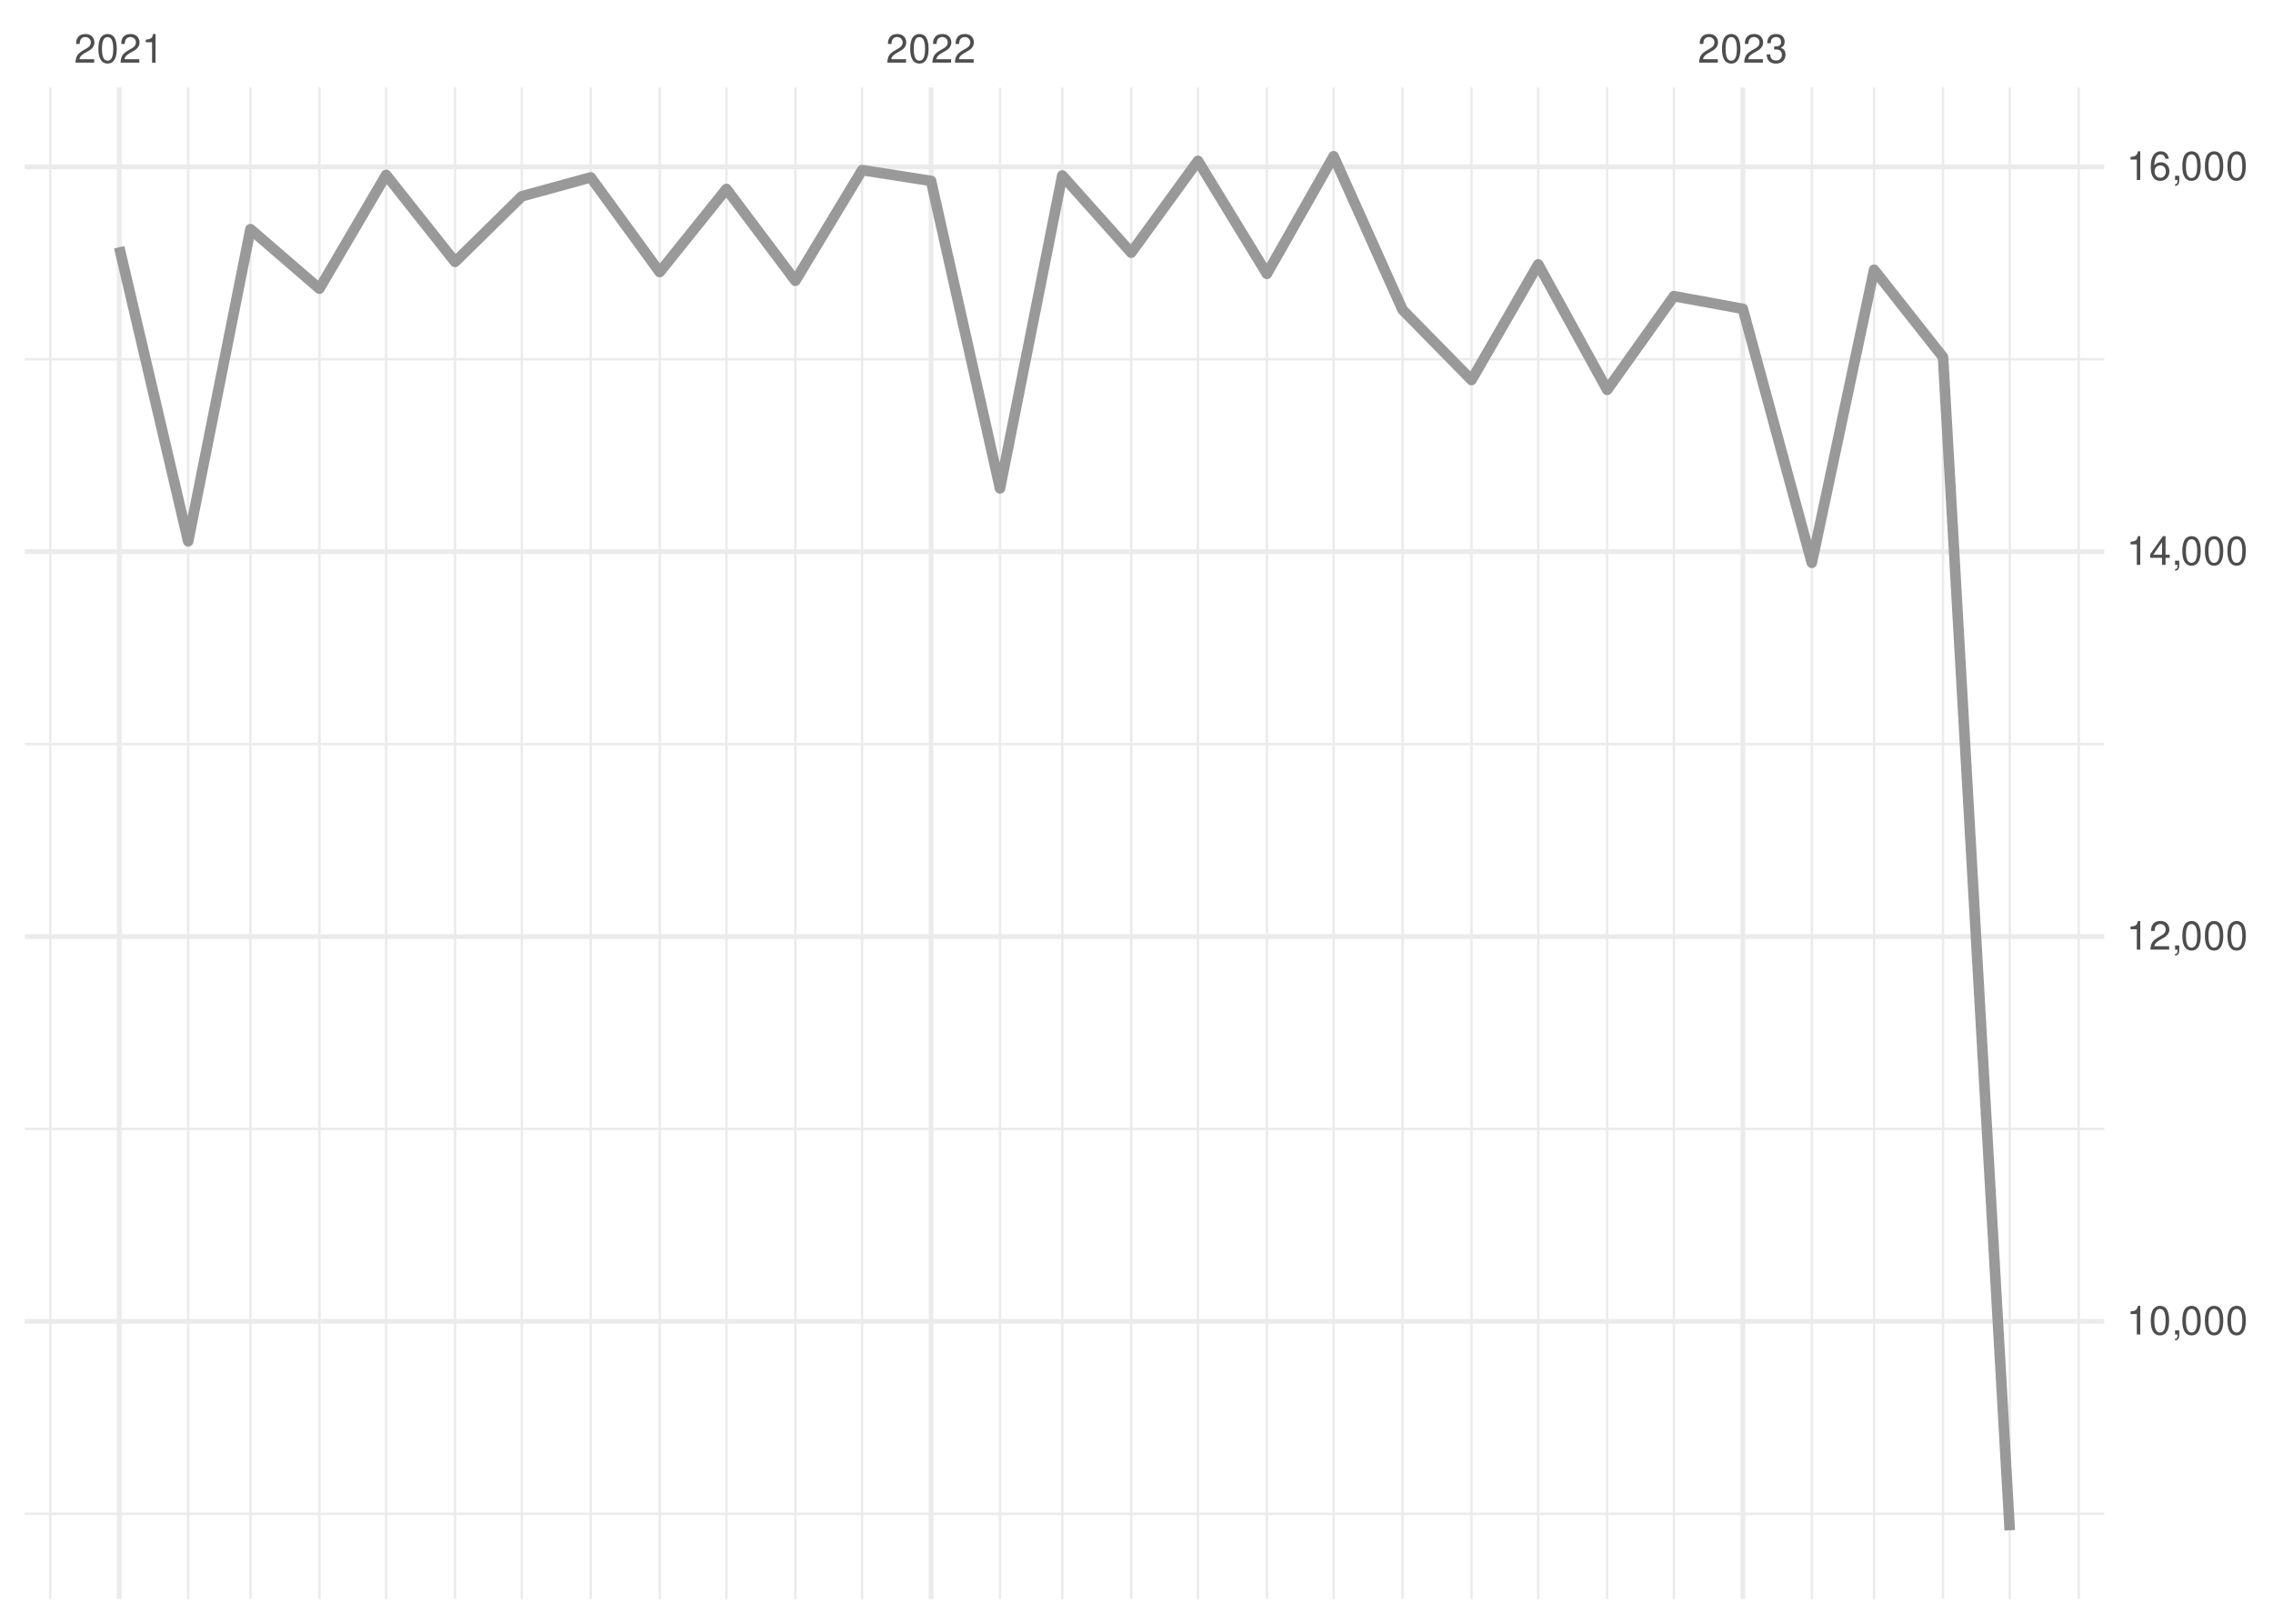
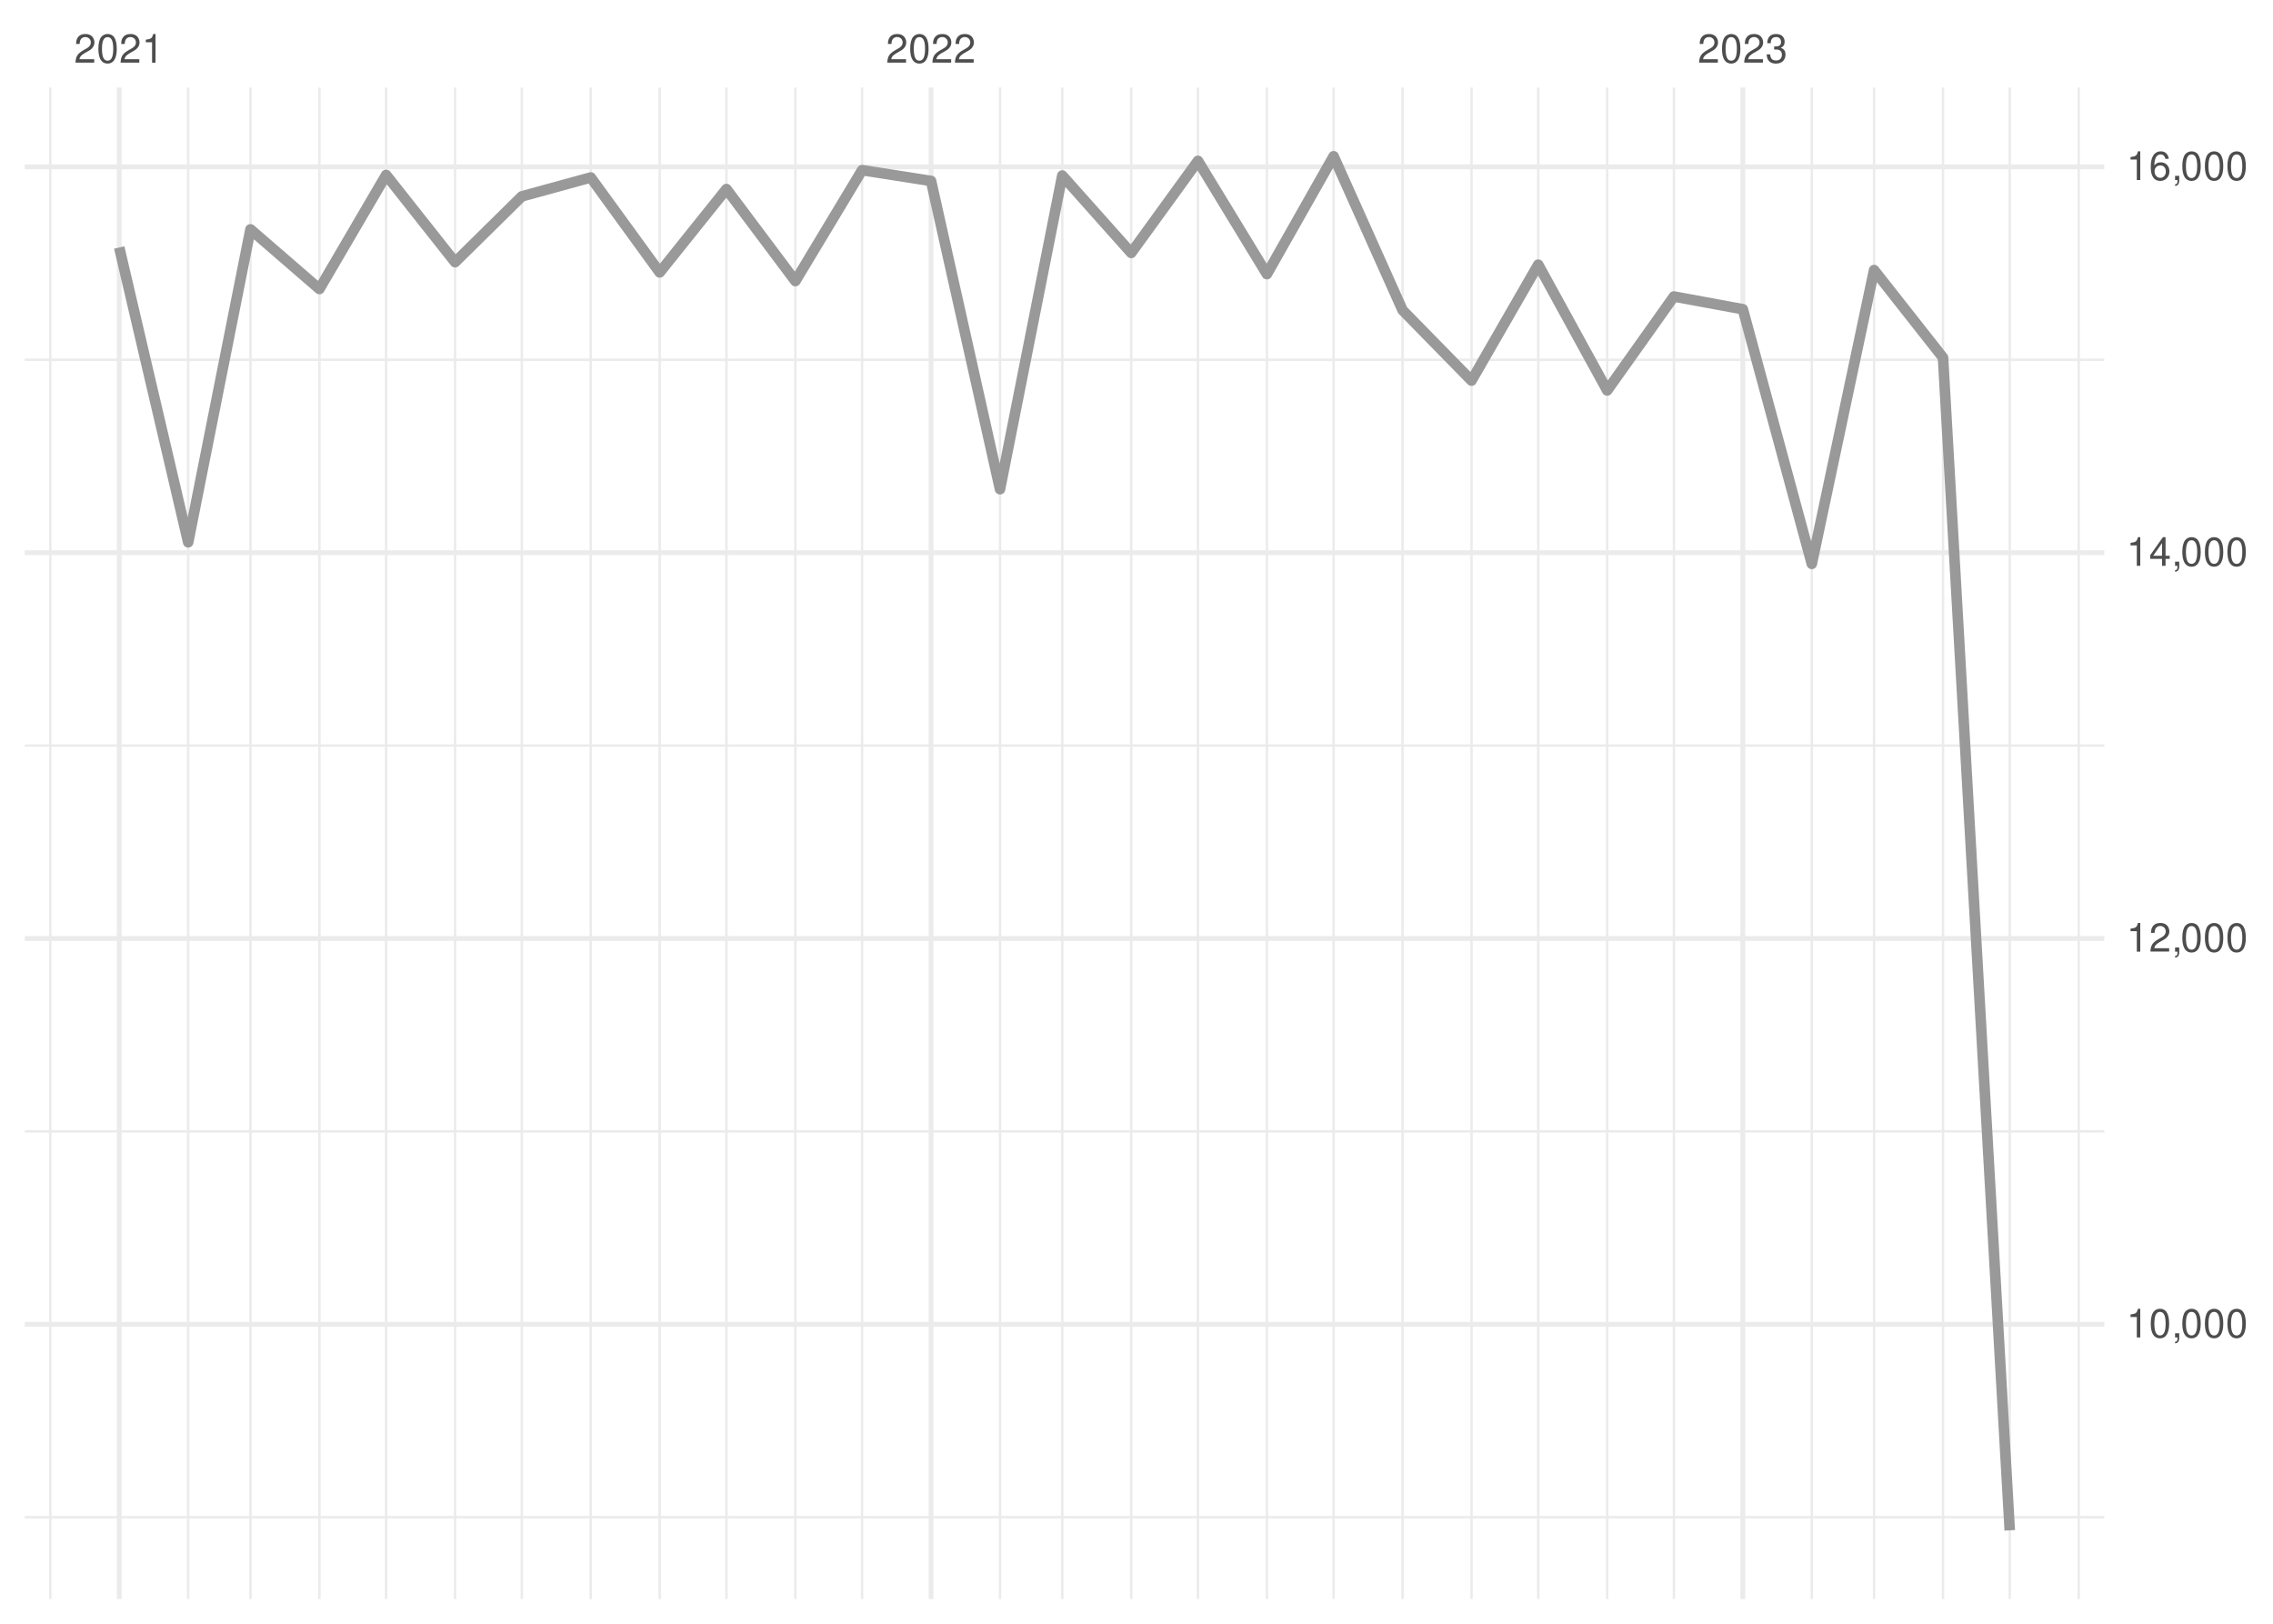
<svg xmlns="http://www.w3.org/2000/svg" xmlns:xlink="http://www.w3.org/1999/xlink" width="504pt" height="360pt" viewBox="0 0 504 360" version="1.1">
  <defs>
    <g>
      <symbol overflow="visible" id="glyph0-0">
        <path style="stroke:none;" d="" />
      </symbol>
      <symbol overflow="visible" id="glyph0-1">
        <path style="stroke:none;" d="M 4.453 -0.766 L 1.172 -0.766 C 1.25 -1.297 1.531 -1.625 2.297 -2.094 L 3.172 -2.594 C 4.047 -3.062 4.5 -3.719 4.5 -4.5 C 4.5 -5.031 4.281 -5.531 3.922 -5.875 C 3.547 -6.203 3.094 -6.359 2.5 -6.359 C 1.703 -6.359 1.125 -6.078 0.781 -5.531 C 0.547 -5.203 0.453 -4.797 0.438 -4.156 L 1.219 -4.156 C 1.234 -4.594 1.297 -4.844 1.406 -5.062 C 1.594 -5.438 2 -5.688 2.469 -5.688 C 3.172 -5.688 3.703 -5.172 3.703 -4.484 C 3.703 -3.969 3.406 -3.531 2.859 -3.219 L 2.047 -2.75 C 0.75 -2 0.375 -1.406 0.297 -0.016 L 4.453 -0.016 Z M 4.453 -0.766 " />
      </symbol>
      <symbol overflow="visible" id="glyph0-2">
        <path style="stroke:none;" d="M 2.422 -6.359 C 1.844 -6.359 1.312 -6.094 0.984 -5.672 C 0.578 -5.109 0.375 -4.25 0.375 -3.078 C 0.375 -0.938 1.078 0.203 2.422 0.203 C 3.734 0.203 4.453 -0.938 4.453 -3.031 C 4.453 -4.25 4.266 -5.078 3.859 -5.672 C 3.531 -6.109 3.016 -6.359 2.422 -6.359 Z M 2.422 -5.672 C 3.25 -5.672 3.672 -4.828 3.672 -3.094 C 3.672 -1.281 3.266 -0.438 2.406 -0.438 C 1.578 -0.438 1.172 -1.312 1.172 -3.062 C 1.172 -4.828 1.578 -5.672 2.422 -5.672 Z M 2.422 -5.672 " />
      </symbol>
      <symbol overflow="visible" id="glyph0-3">
        <path style="stroke:none;" d="M 2.281 -4.531 L 2.281 0 L 3.047 0 L 3.047 -6.359 L 2.547 -6.359 C 2.266 -5.391 2.094 -5.25 0.891 -5.094 L 0.891 -4.531 Z M 2.281 -4.531 " />
      </symbol>
      <symbol overflow="visible" id="glyph0-4">
        <path style="stroke:none;" d="M 1.938 -2.922 L 2.359 -2.922 C 3.203 -2.922 3.656 -2.531 3.656 -1.766 C 3.656 -0.969 3.172 -0.484 2.375 -0.484 C 1.516 -0.484 1.109 -0.922 1.062 -1.844 L 0.281 -1.844 C 0.312 -1.344 0.406 -1 0.547 -0.719 C 0.875 -0.109 1.484 0.203 2.344 0.203 C 3.625 0.203 4.453 -0.578 4.453 -1.781 C 4.453 -2.594 4.141 -3.031 3.391 -3.297 C 3.969 -3.531 4.266 -3.969 4.266 -4.609 C 4.266 -5.703 3.547 -6.359 2.359 -6.359 C 1.109 -6.359 0.438 -5.656 0.406 -4.312 L 1.188 -4.312 C 1.203 -4.703 1.234 -4.922 1.328 -5.109 C 1.5 -5.469 1.891 -5.688 2.375 -5.688 C 3.062 -5.688 3.469 -5.266 3.469 -4.578 C 3.469 -4.141 3.312 -3.859 2.969 -3.719 C 2.766 -3.625 2.484 -3.594 1.938 -3.578 Z M 1.938 -2.922 " />
      </symbol>
      <symbol overflow="visible" id="glyph0-5">
        <path style="stroke:none;" d="M 0.766 -0.922 L 0.766 0 L 1.297 0 L 1.297 0.156 C 1.297 0.766 1.172 0.938 0.766 0.953 L 0.766 1.297 C 1.344 1.312 1.688 0.891 1.688 0.141 L 1.688 -0.922 Z M 0.766 -0.922 " />
      </symbol>
      <symbol overflow="visible" id="glyph0-6">
        <path style="stroke:none;" d="M 2.875 -1.547 L 2.875 0 L 3.656 0 L 3.656 -1.547 L 4.578 -1.547 L 4.578 -2.234 L 3.656 -2.234 L 3.656 -6.359 L 3.078 -6.359 L 0.25 -2.359 L 0.25 -1.547 Z M 2.875 -2.234 L 0.922 -2.234 L 2.875 -5.047 Z M 2.875 -2.234 " />
      </symbol>
      <symbol overflow="visible" id="glyph0-7">
        <path style="stroke:none;" d="M 4.375 -4.703 C 4.234 -5.75 3.562 -6.359 2.609 -6.359 C 1.922 -6.359 1.312 -6.031 0.938 -5.453 C 0.547 -4.828 0.375 -4.062 0.375 -2.906 C 0.375 -1.828 0.531 -1.156 0.906 -0.594 C 1.234 -0.078 1.781 0.203 2.469 0.203 C 3.656 0.203 4.516 -0.688 4.516 -1.922 C 4.516 -3.094 3.719 -3.922 2.609 -3.922 C 1.984 -3.922 1.5 -3.688 1.172 -3.234 C 1.172 -4.797 1.672 -5.672 2.562 -5.672 C 3.109 -5.672 3.484 -5.328 3.609 -4.703 Z M 2.5 -3.234 C 3.25 -3.234 3.719 -2.703 3.719 -1.859 C 3.719 -1.062 3.188 -0.484 2.484 -0.484 C 1.766 -0.484 1.219 -1.094 1.219 -1.906 C 1.219 -2.688 1.734 -3.234 2.5 -3.234 Z M 2.5 -3.234 " />
      </symbol>
    </g>
    <clipPath id="clip1">
-       <path d="M 5.48 335 L 466.59 335 L 466.59 336 L 5.48 336 Z M 5.48 335 " />
+       <path d="M 5.48 336 L 466.59 336 L 466.59 337 L 5.48 337 Z M 5.48 336 " />
    </clipPath>
    <clipPath id="clip2">
-       <path d="M 5.48 250 L 466.59 250 L 466.59 251 L 5.48 251 Z M 5.48 250 " />
+       <path d="M 5.48 250 L 466.59 250 L 466.59 252 L 5.48 252 Z M 5.48 250 " />
    </clipPath>
    <clipPath id="clip3">
-       <path d="M 5.48 164 L 466.59 164 L 466.59 166 L 5.48 166 Z M 5.48 164 " />
+       <path d="M 5.48 165 L 466.59 165 L 466.59 166 L 5.48 166 Z M 5.48 165 " />
    </clipPath>
    <clipPath id="clip4">
-       <path d="M 5.48 79 L 466.59 79 L 466.59 80 L 5.48 80 Z M 5.48 79 " />
+       <path d="M 5.48 79 L 466.59 79 L 466.59 81 L 5.48 81 Z M 5.48 79 " />
    </clipPath>
    <clipPath id="clip5">
      <path d="M 10 19.41 L 12 19.41 L 12 354.52 L 10 354.52 Z M 10 19.41 " />
    </clipPath>
    <clipPath id="clip6">
      <path d="M 41 19.41 L 42 19.41 L 42 354.52 L 41 354.52 Z M 41 19.41 " />
    </clipPath>
    <clipPath id="clip7">
      <path d="M 55 19.41 L 56 19.41 L 56 354.52 L 55 354.52 Z M 55 19.41 " />
    </clipPath>
    <clipPath id="clip8">
      <path d="M 70 19.41 L 72 19.41 L 72 354.52 L 70 354.52 Z M 70 19.41 " />
    </clipPath>
    <clipPath id="clip9">
      <path d="M 85 19.41 L 86 19.41 L 86 354.52 L 85 354.52 Z M 85 19.41 " />
    </clipPath>
    <clipPath id="clip10">
      <path d="M 100 19.41 L 102 19.41 L 102 354.52 L 100 354.52 Z M 100 19.41 " />
    </clipPath>
    <clipPath id="clip11">
      <path d="M 115 19.41 L 116 19.41 L 116 354.52 L 115 354.52 Z M 115 19.41 " />
    </clipPath>
    <clipPath id="clip12">
      <path d="M 130 19.41 L 132 19.41 L 132 354.52 L 130 354.52 Z M 130 19.41 " />
    </clipPath>
    <clipPath id="clip13">
      <path d="M 146 19.41 L 147 19.41 L 147 354.52 L 146 354.52 Z M 146 19.41 " />
    </clipPath>
    <clipPath id="clip14">
      <path d="M 160 19.41 L 162 19.41 L 162 354.52 L 160 354.52 Z M 160 19.41 " />
    </clipPath>
    <clipPath id="clip15">
      <path d="M 176 19.41 L 177 19.41 L 177 354.52 L 176 354.52 Z M 176 19.41 " />
    </clipPath>
    <clipPath id="clip16">
      <path d="M 190 19.41 L 192 19.41 L 192 354.52 L 190 354.52 Z M 190 19.41 " />
    </clipPath>
    <clipPath id="clip17">
      <path d="M 221 19.41 L 222 19.41 L 222 354.52 L 221 354.52 Z M 221 19.41 " />
    </clipPath>
    <clipPath id="clip18">
      <path d="M 235 19.41 L 236 19.41 L 236 354.52 L 235 354.52 Z M 235 19.41 " />
    </clipPath>
    <clipPath id="clip19">
      <path d="M 250 19.41 L 252 19.41 L 252 354.52 L 250 354.52 Z M 250 19.41 " />
    </clipPath>
    <clipPath id="clip20">
      <path d="M 265 19.41 L 266 19.41 L 266 354.52 L 265 354.52 Z M 265 19.41 " />
    </clipPath>
    <clipPath id="clip21">
      <path d="M 280 19.41 L 282 19.41 L 282 354.52 L 280 354.52 Z M 280 19.41 " />
    </clipPath>
    <clipPath id="clip22">
      <path d="M 295 19.41 L 296 19.41 L 296 354.52 L 295 354.52 Z M 295 19.41 " />
    </clipPath>
    <clipPath id="clip23">
      <path d="M 310 19.41 L 312 19.41 L 312 354.52 L 310 354.52 Z M 310 19.41 " />
    </clipPath>
    <clipPath id="clip24">
      <path d="M 326 19.41 L 327 19.41 L 327 354.52 L 326 354.52 Z M 326 19.41 " />
    </clipPath>
    <clipPath id="clip25">
      <path d="M 340 19.41 L 342 19.41 L 342 354.52 L 340 354.52 Z M 340 19.41 " />
    </clipPath>
    <clipPath id="clip26">
      <path d="M 356 19.41 L 357 19.41 L 357 354.52 L 356 354.52 Z M 356 19.41 " />
    </clipPath>
    <clipPath id="clip27">
      <path d="M 370 19.41 L 372 19.41 L 372 354.52 L 370 354.52 Z M 370 19.41 " />
    </clipPath>
    <clipPath id="clip28">
      <path d="M 401 19.41 L 403 19.41 L 403 354.52 L 401 354.52 Z M 401 19.41 " />
    </clipPath>
    <clipPath id="clip29">
      <path d="M 415 19.41 L 416 19.41 L 416 354.52 L 415 354.52 Z M 415 19.41 " />
    </clipPath>
    <clipPath id="clip30">
      <path d="M 430 19.41 L 432 19.41 L 432 354.52 L 430 354.52 Z M 430 19.41 " />
    </clipPath>
    <clipPath id="clip31">
      <path d="M 445 19.41 L 446 19.41 L 446 354.52 L 445 354.52 Z M 445 19.41 " />
    </clipPath>
    <clipPath id="clip32">
      <path d="M 460 19.41 L 462 19.41 L 462 354.52 L 460 354.52 Z M 460 19.41 " />
    </clipPath>
    <clipPath id="clip33">
-       <path d="M 5.48 292 L 466.59 292 L 466.59 294 L 5.48 294 Z M 5.48 292 " />
+       <path d="M 5.48 293 L 466.59 293 L 466.59 295 L 5.48 295 Z M 5.48 293 " />
    </clipPath>
    <clipPath id="clip34">
      <path d="M 5.48 207 L 466.59 207 L 466.59 209 L 5.48 209 Z M 5.48 207 " />
    </clipPath>
    <clipPath id="clip35">
-       <path d="M 5.48 121 L 466.59 121 L 466.59 123 L 5.48 123 Z M 5.48 121 " />
+       <path d="M 5.48 122 L 466.59 122 L 466.59 124 L 5.48 124 Z M 5.48 122 " />
    </clipPath>
    <clipPath id="clip36">
      <path d="M 5.48 36 L 466.59 36 L 466.59 38 L 5.48 38 Z M 5.48 36 " />
    </clipPath>
    <clipPath id="clip37">
      <path d="M 25 19.41 L 27 19.41 L 27 354.52 L 25 354.52 Z M 25 19.41 " />
    </clipPath>
    <clipPath id="clip38">
      <path d="M 205 19.41 L 207 19.41 L 207 354.52 L 205 354.52 Z M 205 19.41 " />
    </clipPath>
    <clipPath id="clip39">
      <path d="M 385 19.41 L 387 19.41 L 387 354.52 L 385 354.52 Z M 385 19.41 " />
    </clipPath>
  </defs>
  <g id="surface26">
    <rect x="0" y="0" width="504" height="360" style="fill:rgb(100%,100%,100%);fill-opacity:1;stroke:none;" />
    <g clip-path="url(#clip1)" clip-rule="nonzero">
-       <path style="fill:none;stroke-width:0.533;stroke-linecap:butt;stroke-linejoin:round;stroke:rgb(92.157%,92.157%,92.157%);stroke-opacity:1;stroke-miterlimit:10;" d="M 5.48 335.621 L 466.59 335.621 " />
+       <path style="fill:none;stroke-width:0.533;stroke-linecap:butt;stroke-linejoin:round;stroke:rgb(92.157%,92.157%,92.157%);stroke-opacity:1;stroke-miterlimit:10;" d="M 5.48 336.379 L 466.59 336.379 " />
    </g>
    <g clip-path="url(#clip2)" clip-rule="nonzero">
-       <path style="fill:none;stroke-width:0.533;stroke-linecap:butt;stroke-linejoin:round;stroke:rgb(92.157%,92.157%,92.157%);stroke-opacity:1;stroke-miterlimit:10;" d="M 5.48 250.297 L 466.59 250.297 " />
+       <path style="fill:none;stroke-width:0.533;stroke-linecap:butt;stroke-linejoin:round;stroke:rgb(92.157%,92.157%,92.157%);stroke-opacity:1;stroke-miterlimit:10;" d="M 5.48 250.84 L 466.59 250.84 " />
    </g>
    <g clip-path="url(#clip3)" clip-rule="nonzero">
-       <path style="fill:none;stroke-width:0.533;stroke-linecap:butt;stroke-linejoin:round;stroke:rgb(92.157%,92.157%,92.157%);stroke-opacity:1;stroke-miterlimit:10;" d="M 5.48 164.973 L 466.59 164.973 " />
+       <path style="fill:none;stroke-width:0.533;stroke-linecap:butt;stroke-linejoin:round;stroke:rgb(92.157%,92.157%,92.157%);stroke-opacity:1;stroke-miterlimit:10;" d="M 5.48 165.305 L 466.59 165.305 " />
    </g>
    <g clip-path="url(#clip4)" clip-rule="nonzero">
-       <path style="fill:none;stroke-width:0.533;stroke-linecap:butt;stroke-linejoin:round;stroke:rgb(92.157%,92.157%,92.157%);stroke-opacity:1;stroke-miterlimit:10;" d="M 5.48 79.652 L 466.59 79.652 " />
+       <path style="fill:none;stroke-width:0.533;stroke-linecap:butt;stroke-linejoin:round;stroke:rgb(92.157%,92.157%,92.157%);stroke-opacity:1;stroke-miterlimit:10;" d="M 5.48 79.766 L 466.59 79.766 " />
    </g>
    <g clip-path="url(#clip5)" clip-rule="nonzero">
      <path style="fill:none;stroke-width:0.533;stroke-linecap:butt;stroke-linejoin:round;stroke:rgb(92.157%,92.157%,92.157%);stroke-opacity:1;stroke-miterlimit:10;" d="M 11.152 354.52 L 11.152 19.41 " />
    </g>
    <g clip-path="url(#clip6)" clip-rule="nonzero">
      <path style="fill:none;stroke-width:0.533;stroke-linecap:butt;stroke-linejoin:round;stroke:rgb(92.157%,92.157%,92.157%);stroke-opacity:1;stroke-miterlimit:10;" d="M 41.727 354.52 L 41.727 19.41 " />
    </g>
    <g clip-path="url(#clip7)" clip-rule="nonzero">
      <path style="fill:none;stroke-width:0.533;stroke-linecap:butt;stroke-linejoin:round;stroke:rgb(92.157%,92.157%,92.157%);stroke-opacity:1;stroke-miterlimit:10;" d="M 55.535 354.52 L 55.535 19.41 " />
    </g>
    <g clip-path="url(#clip8)" clip-rule="nonzero">
      <path style="fill:none;stroke-width:0.533;stroke-linecap:butt;stroke-linejoin:round;stroke:rgb(92.157%,92.157%,92.157%);stroke-opacity:1;stroke-miterlimit:10;" d="M 70.824 354.52 L 70.824 19.41 " />
    </g>
    <g clip-path="url(#clip9)" clip-rule="nonzero">
      <path style="fill:none;stroke-width:0.533;stroke-linecap:butt;stroke-linejoin:round;stroke:rgb(92.157%,92.157%,92.157%);stroke-opacity:1;stroke-miterlimit:10;" d="M 85.617 354.52 L 85.617 19.41 " />
    </g>
    <g clip-path="url(#clip10)" clip-rule="nonzero">
      <path style="fill:none;stroke-width:0.533;stroke-linecap:butt;stroke-linejoin:round;stroke:rgb(92.157%,92.157%,92.157%);stroke-opacity:1;stroke-miterlimit:10;" d="M 100.906 354.52 L 100.906 19.41 " />
    </g>
    <g clip-path="url(#clip11)" clip-rule="nonzero">
      <path style="fill:none;stroke-width:0.533;stroke-linecap:butt;stroke-linejoin:round;stroke:rgb(92.157%,92.157%,92.157%);stroke-opacity:1;stroke-miterlimit:10;" d="M 115.703 354.52 L 115.703 19.41 " />
    </g>
    <g clip-path="url(#clip12)" clip-rule="nonzero">
      <path style="fill:none;stroke-width:0.533;stroke-linecap:butt;stroke-linejoin:round;stroke:rgb(92.157%,92.157%,92.157%);stroke-opacity:1;stroke-miterlimit:10;" d="M 130.988 354.52 L 130.988 19.41 " />
    </g>
    <g clip-path="url(#clip13)" clip-rule="nonzero">
      <path style="fill:none;stroke-width:0.533;stroke-linecap:butt;stroke-linejoin:round;stroke:rgb(92.157%,92.157%,92.157%);stroke-opacity:1;stroke-miterlimit:10;" d="M 146.277 354.52 L 146.277 19.41 " />
    </g>
    <g clip-path="url(#clip14)" clip-rule="nonzero">
      <path style="fill:none;stroke-width:0.533;stroke-linecap:butt;stroke-linejoin:round;stroke:rgb(92.157%,92.157%,92.157%);stroke-opacity:1;stroke-miterlimit:10;" d="M 161.074 354.52 L 161.074 19.41 " />
    </g>
    <g clip-path="url(#clip15)" clip-rule="nonzero">
      <path style="fill:none;stroke-width:0.533;stroke-linecap:butt;stroke-linejoin:round;stroke:rgb(92.157%,92.157%,92.157%);stroke-opacity:1;stroke-miterlimit:10;" d="M 176.359 354.52 L 176.359 19.41 " />
    </g>
    <g clip-path="url(#clip16)" clip-rule="nonzero">
      <path style="fill:none;stroke-width:0.533;stroke-linecap:butt;stroke-linejoin:round;stroke:rgb(92.157%,92.157%,92.157%);stroke-opacity:1;stroke-miterlimit:10;" d="M 191.156 354.52 L 191.156 19.41 " />
    </g>
    <g clip-path="url(#clip17)" clip-rule="nonzero">
      <path style="fill:none;stroke-width:0.533;stroke-linecap:butt;stroke-linejoin:round;stroke:rgb(92.157%,92.157%,92.157%);stroke-opacity:1;stroke-miterlimit:10;" d="M 221.734 354.52 L 221.734 19.41 " />
    </g>
    <g clip-path="url(#clip18)" clip-rule="nonzero">
      <path style="fill:none;stroke-width:0.533;stroke-linecap:butt;stroke-linejoin:round;stroke:rgb(92.157%,92.157%,92.157%);stroke-opacity:1;stroke-miterlimit:10;" d="M 235.543 354.52 L 235.543 19.41 " />
    </g>
    <g clip-path="url(#clip19)" clip-rule="nonzero">
      <path style="fill:none;stroke-width:0.533;stroke-linecap:butt;stroke-linejoin:round;stroke:rgb(92.157%,92.157%,92.157%);stroke-opacity:1;stroke-miterlimit:10;" d="M 250.828 354.52 L 250.828 19.41 " />
    </g>
    <g clip-path="url(#clip20)" clip-rule="nonzero">
      <path style="fill:none;stroke-width:0.533;stroke-linecap:butt;stroke-linejoin:round;stroke:rgb(92.157%,92.157%,92.157%);stroke-opacity:1;stroke-miterlimit:10;" d="M 265.625 354.52 L 265.625 19.41 " />
    </g>
    <g clip-path="url(#clip21)" clip-rule="nonzero">
      <path style="fill:none;stroke-width:0.533;stroke-linecap:butt;stroke-linejoin:round;stroke:rgb(92.157%,92.157%,92.157%);stroke-opacity:1;stroke-miterlimit:10;" d="M 280.914 354.52 L 280.914 19.41 " />
    </g>
    <g clip-path="url(#clip22)" clip-rule="nonzero">
      <path style="fill:none;stroke-width:0.533;stroke-linecap:butt;stroke-linejoin:round;stroke:rgb(92.157%,92.157%,92.157%);stroke-opacity:1;stroke-miterlimit:10;" d="M 295.707 354.52 L 295.707 19.41 " />
    </g>
    <g clip-path="url(#clip23)" clip-rule="nonzero">
      <path style="fill:none;stroke-width:0.533;stroke-linecap:butt;stroke-linejoin:round;stroke:rgb(92.157%,92.157%,92.157%);stroke-opacity:1;stroke-miterlimit:10;" d="M 310.996 354.52 L 310.996 19.41 " />
    </g>
    <g clip-path="url(#clip24)" clip-rule="nonzero">
      <path style="fill:none;stroke-width:0.533;stroke-linecap:butt;stroke-linejoin:round;stroke:rgb(92.157%,92.157%,92.157%);stroke-opacity:1;stroke-miterlimit:10;" d="M 326.285 354.52 L 326.285 19.41 " />
    </g>
    <g clip-path="url(#clip25)" clip-rule="nonzero">
      <path style="fill:none;stroke-width:0.533;stroke-linecap:butt;stroke-linejoin:round;stroke:rgb(92.157%,92.157%,92.157%);stroke-opacity:1;stroke-miterlimit:10;" d="M 341.078 354.52 L 341.078 19.41 " />
    </g>
    <g clip-path="url(#clip26)" clip-rule="nonzero">
      <path style="fill:none;stroke-width:0.533;stroke-linecap:butt;stroke-linejoin:round;stroke:rgb(92.157%,92.157%,92.157%);stroke-opacity:1;stroke-miterlimit:10;" d="M 356.367 354.52 L 356.367 19.41 " />
    </g>
    <g clip-path="url(#clip27)" clip-rule="nonzero">
      <path style="fill:none;stroke-width:0.533;stroke-linecap:butt;stroke-linejoin:round;stroke:rgb(92.157%,92.157%,92.157%);stroke-opacity:1;stroke-miterlimit:10;" d="M 371.16 354.52 L 371.16 19.41 " />
    </g>
    <g clip-path="url(#clip28)" clip-rule="nonzero">
      <path style="fill:none;stroke-width:0.533;stroke-linecap:butt;stroke-linejoin:round;stroke:rgb(92.157%,92.157%,92.157%);stroke-opacity:1;stroke-miterlimit:10;" d="M 401.738 354.52 L 401.738 19.41 " />
    </g>
    <g clip-path="url(#clip29)" clip-rule="nonzero">
      <path style="fill:none;stroke-width:0.533;stroke-linecap:butt;stroke-linejoin:round;stroke:rgb(92.157%,92.157%,92.157%);stroke-opacity:1;stroke-miterlimit:10;" d="M 415.547 354.52 L 415.547 19.41 " />
    </g>
    <g clip-path="url(#clip30)" clip-rule="nonzero">
      <path style="fill:none;stroke-width:0.533;stroke-linecap:butt;stroke-linejoin:round;stroke:rgb(92.157%,92.157%,92.157%);stroke-opacity:1;stroke-miterlimit:10;" d="M 430.836 354.52 L 430.836 19.41 " />
    </g>
    <g clip-path="url(#clip31)" clip-rule="nonzero">
      <path style="fill:none;stroke-width:0.533;stroke-linecap:butt;stroke-linejoin:round;stroke:rgb(92.157%,92.157%,92.157%);stroke-opacity:1;stroke-miterlimit:10;" d="M 445.629 354.52 L 445.629 19.41 " />
    </g>
    <g clip-path="url(#clip32)" clip-rule="nonzero">
      <path style="fill:none;stroke-width:0.533;stroke-linecap:butt;stroke-linejoin:round;stroke:rgb(92.157%,92.157%,92.157%);stroke-opacity:1;stroke-miterlimit:10;" d="M 460.918 354.52 L 460.918 19.41 " />
    </g>
    <g clip-path="url(#clip33)" clip-rule="nonzero">
-       <path style="fill:none;stroke-width:1.067;stroke-linecap:butt;stroke-linejoin:round;stroke:rgb(92.157%,92.157%,92.157%);stroke-opacity:1;stroke-miterlimit:10;" d="M 5.48 292.957 L 466.59 292.957 " />
+       <path style="fill:none;stroke-width:1.067;stroke-linecap:butt;stroke-linejoin:round;stroke:rgb(92.157%,92.157%,92.157%);stroke-opacity:1;stroke-miterlimit:10;" d="M 5.48 293.609 L 466.59 293.609 " />
    </g>
    <g clip-path="url(#clip34)" clip-rule="nonzero">
-       <path style="fill:none;stroke-width:1.067;stroke-linecap:butt;stroke-linejoin:round;stroke:rgb(92.157%,92.157%,92.157%);stroke-opacity:1;stroke-miterlimit:10;" d="M 5.48 207.637 L 466.59 207.637 " />
+       <path style="fill:none;stroke-width:1.067;stroke-linecap:butt;stroke-linejoin:round;stroke:rgb(92.157%,92.157%,92.157%);stroke-opacity:1;stroke-miterlimit:10;" d="M 5.48 208.074 L 466.59 208.074 " />
    </g>
    <g clip-path="url(#clip35)" clip-rule="nonzero">
-       <path style="fill:none;stroke-width:1.067;stroke-linecap:butt;stroke-linejoin:round;stroke:rgb(92.157%,92.157%,92.157%);stroke-opacity:1;stroke-miterlimit:10;" d="M 5.48 122.312 L 466.59 122.312 " />
+       <path style="fill:none;stroke-width:1.067;stroke-linecap:butt;stroke-linejoin:round;stroke:rgb(92.157%,92.157%,92.157%);stroke-opacity:1;stroke-miterlimit:10;" d="M 5.48 122.535 L 466.59 122.535 " />
    </g>
    <g clip-path="url(#clip36)" clip-rule="nonzero">
-       <path style="fill:none;stroke-width:1.067;stroke-linecap:butt;stroke-linejoin:round;stroke:rgb(92.157%,92.157%,92.157%);stroke-opacity:1;stroke-miterlimit:10;" d="M 5.48 36.988 L 466.59 36.988 " />
+       <path style="fill:none;stroke-width:1.067;stroke-linecap:butt;stroke-linejoin:round;stroke:rgb(92.157%,92.157%,92.157%);stroke-opacity:1;stroke-miterlimit:10;" d="M 5.48 36.996 L 466.59 36.996 " />
    </g>
    <g clip-path="url(#clip37)" clip-rule="nonzero">
      <path style="fill:none;stroke-width:1.067;stroke-linecap:butt;stroke-linejoin:round;stroke:rgb(92.157%,92.157%,92.157%);stroke-opacity:1;stroke-miterlimit:10;" d="M 26.438 354.52 L 26.438 19.41 " />
    </g>
    <g clip-path="url(#clip38)" clip-rule="nonzero">
      <path style="fill:none;stroke-width:1.067;stroke-linecap:butt;stroke-linejoin:round;stroke:rgb(92.157%,92.157%,92.157%);stroke-opacity:1;stroke-miterlimit:10;" d="M 206.445 354.52 L 206.445 19.41 " />
    </g>
    <g clip-path="url(#clip39)" clip-rule="nonzero">
      <path style="fill:none;stroke-width:1.067;stroke-linecap:butt;stroke-linejoin:round;stroke:rgb(92.157%,92.157%,92.157%);stroke-opacity:1;stroke-miterlimit:10;" d="M 386.449 354.52 L 386.449 19.41 " />
    </g>
-     <path style="fill:none;stroke-width:2.347;stroke-linecap:butt;stroke-linejoin:round;stroke:rgb(60%,60%,60%);stroke-opacity:1;stroke-miterlimit:10;" d="M 26.438 54.82 L 41.727 120.008 L 55.535 50.812 L 70.824 63.996 L 85.617 38.781 L 100.906 58.062 L 115.703 43.516 L 130.988 39.336 L 146.277 60.324 L 161.074 41.895 L 176.359 62.246 L 191.156 37.715 L 206.445 40.105 L 221.734 108.277 L 235.543 38.91 L 250.828 56.016 L 265.625 35.668 L 280.914 60.711 L 295.707 34.645 L 310.996 68.688 L 326.285 84.258 L 341.078 58.617 L 356.367 86.434 L 371.16 65.656 L 386.449 68.473 L 401.738 124.785 L 415.547 59.812 L 430.836 79.184 L 445.629 339.289 " />
+     <path style="fill:none;stroke-width:2.347;stroke-linecap:butt;stroke-linejoin:round;stroke:rgb(60%,60%,60%);stroke-opacity:1;stroke-miterlimit:10;" d="M 26.438 54.875 L 41.727 120.223 L 55.535 50.852 L 70.824 64.07 L 85.617 38.793 L 100.906 58.125 L 115.703 43.539 L 130.988 39.348 L 146.277 60.391 L 161.074 41.914 L 176.359 62.316 L 191.156 37.723 L 206.445 40.117 L 221.734 108.461 L 235.543 38.922 L 250.828 56.07 L 265.625 35.668 L 280.914 60.773 L 295.707 34.645 L 310.996 68.773 L 326.285 84.383 L 341.078 58.68 L 356.367 86.566 L 371.16 65.738 L 386.449 68.559 L 401.738 125.016 L 415.547 59.879 L 430.836 79.293 L 445.629 339.289 " />
    <g style="fill:rgb(30.196%,30.196%,30.196%);fill-opacity:1;">
      <use xlink:href="#glyph0-1" x="16.438" y="13.896" />
      <use xlink:href="#glyph0-2" x="21.438" y="13.896" />
      <use xlink:href="#glyph0-1" x="26.438" y="13.896" />
      <use xlink:href="#glyph0-3" x="31.438" y="13.896" />
    </g>
    <g style="fill:rgb(30.196%,30.196%,30.196%);fill-opacity:1;">
      <use xlink:href="#glyph0-1" x="196.445" y="13.896" />
      <use xlink:href="#glyph0-2" x="201.445" y="13.896" />
      <use xlink:href="#glyph0-1" x="206.445" y="13.896" />
      <use xlink:href="#glyph0-1" x="211.445" y="13.896" />
    </g>
    <g style="fill:rgb(30.196%,30.196%,30.196%);fill-opacity:1;">
      <use xlink:href="#glyph0-1" x="376.449" y="13.896" />
      <use xlink:href="#glyph0-2" x="381.449" y="13.896" />
      <use xlink:href="#glyph0-1" x="386.449" y="13.896" />
      <use xlink:href="#glyph0-4" x="391.449" y="13.896" />
    </g>
    <g style="fill:rgb(30.196%,30.196%,30.196%);fill-opacity:1;">
-       <use xlink:href="#glyph0-3" x="471.52" y="295.872" />
-       <use xlink:href="#glyph0-2" x="476.52" y="295.872" />
-       <use xlink:href="#glyph0-5" x="481.52" y="295.872" />
-       <use xlink:href="#glyph0-2" x="483.52" y="295.872" />
-       <use xlink:href="#glyph0-2" x="488.52" y="295.872" />
-       <use xlink:href="#glyph0-2" x="493.52" y="295.872" />
-     </g>
-     <g style="fill:rgb(30.196%,30.196%,30.196%);fill-opacity:1;">
-       <use xlink:href="#glyph0-3" x="471.52" y="210.552" />
-       <use xlink:href="#glyph0-1" x="476.52" y="210.552" />
-       <use xlink:href="#glyph0-5" x="481.52" y="210.552" />
-       <use xlink:href="#glyph0-2" x="483.52" y="210.552" />
-       <use xlink:href="#glyph0-2" x="488.52" y="210.552" />
-       <use xlink:href="#glyph0-2" x="493.52" y="210.552" />
-     </g>
-     <g style="fill:rgb(30.196%,30.196%,30.196%);fill-opacity:1;">
-       <use xlink:href="#glyph0-3" x="471.52" y="125.228" />
-       <use xlink:href="#glyph0-6" x="476.52" y="125.228" />
-       <use xlink:href="#glyph0-5" x="481.52" y="125.228" />
-       <use xlink:href="#glyph0-2" x="483.52" y="125.228" />
-       <use xlink:href="#glyph0-2" x="488.52" y="125.228" />
-       <use xlink:href="#glyph0-2" x="493.52" y="125.228" />
-     </g>
-     <g style="fill:rgb(30.196%,30.196%,30.196%);fill-opacity:1;">
-       <use xlink:href="#glyph0-3" x="471.52" y="39.903" />
-       <use xlink:href="#glyph0-7" x="476.52" y="39.903" />
-       <use xlink:href="#glyph0-5" x="481.52" y="39.903" />
-       <use xlink:href="#glyph0-2" x="483.52" y="39.903" />
-       <use xlink:href="#glyph0-2" x="488.52" y="39.903" />
-       <use xlink:href="#glyph0-2" x="493.52" y="39.903" />
+       <use xlink:href="#glyph0-3" x="471.52" y="296.524" />
+       <use xlink:href="#glyph0-2" x="476.52" y="296.524" />
+       <use xlink:href="#glyph0-5" x="481.52" y="296.524" />
+       <use xlink:href="#glyph0-2" x="483.52" y="296.524" />
+       <use xlink:href="#glyph0-2" x="488.52" y="296.524" />
+       <use xlink:href="#glyph0-2" x="493.52" y="296.524" />
+     </g>
+     <g style="fill:rgb(30.196%,30.196%,30.196%);fill-opacity:1;">
+       <use xlink:href="#glyph0-3" x="471.52" y="210.989" />
+       <use xlink:href="#glyph0-1" x="476.52" y="210.989" />
+       <use xlink:href="#glyph0-5" x="481.52" y="210.989" />
+       <use xlink:href="#glyph0-2" x="483.52" y="210.989" />
+       <use xlink:href="#glyph0-2" x="488.52" y="210.989" />
+       <use xlink:href="#glyph0-2" x="493.52" y="210.989" />
+     </g>
+     <g style="fill:rgb(30.196%,30.196%,30.196%);fill-opacity:1;">
+       <use xlink:href="#glyph0-3" x="471.52" y="125.45" />
+       <use xlink:href="#glyph0-6" x="476.52" y="125.45" />
+       <use xlink:href="#glyph0-5" x="481.52" y="125.45" />
+       <use xlink:href="#glyph0-2" x="483.52" y="125.45" />
+       <use xlink:href="#glyph0-2" x="488.52" y="125.45" />
+       <use xlink:href="#glyph0-2" x="493.52" y="125.45" />
+     </g>
+     <g style="fill:rgb(30.196%,30.196%,30.196%);fill-opacity:1;">
+       <use xlink:href="#glyph0-3" x="471.52" y="39.911" />
+       <use xlink:href="#glyph0-7" x="476.52" y="39.911" />
+       <use xlink:href="#glyph0-5" x="481.52" y="39.911" />
+       <use xlink:href="#glyph0-2" x="483.52" y="39.911" />
+       <use xlink:href="#glyph0-2" x="488.52" y="39.911" />
+       <use xlink:href="#glyph0-2" x="493.52" y="39.911" />
    </g>
  </g>
</svg>
